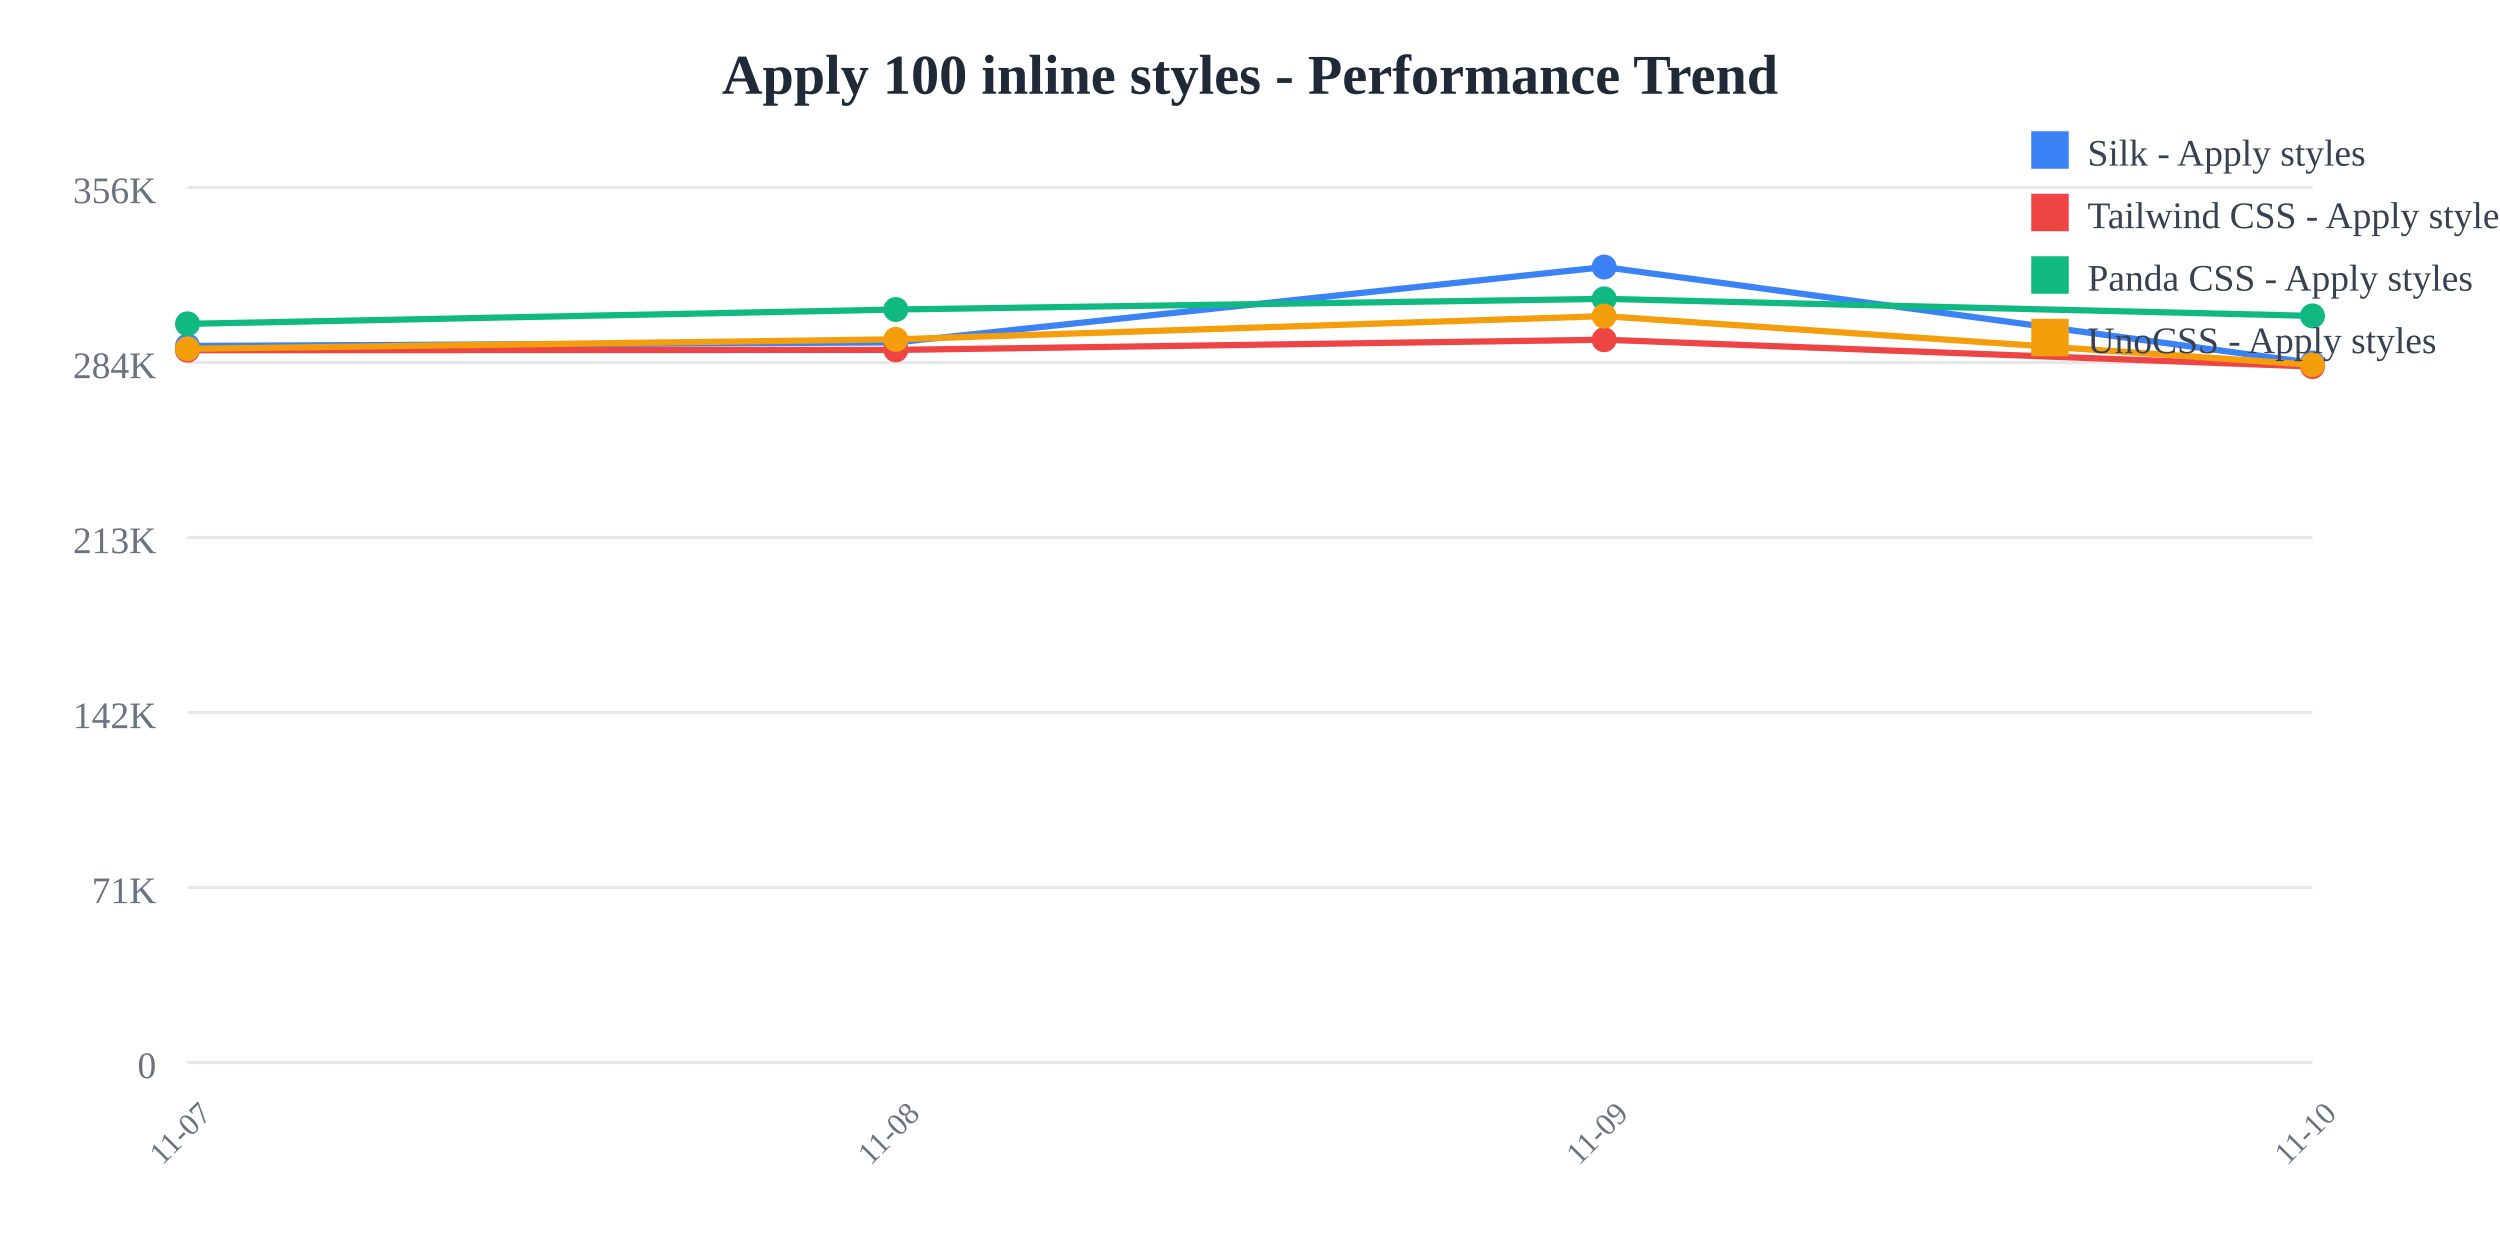
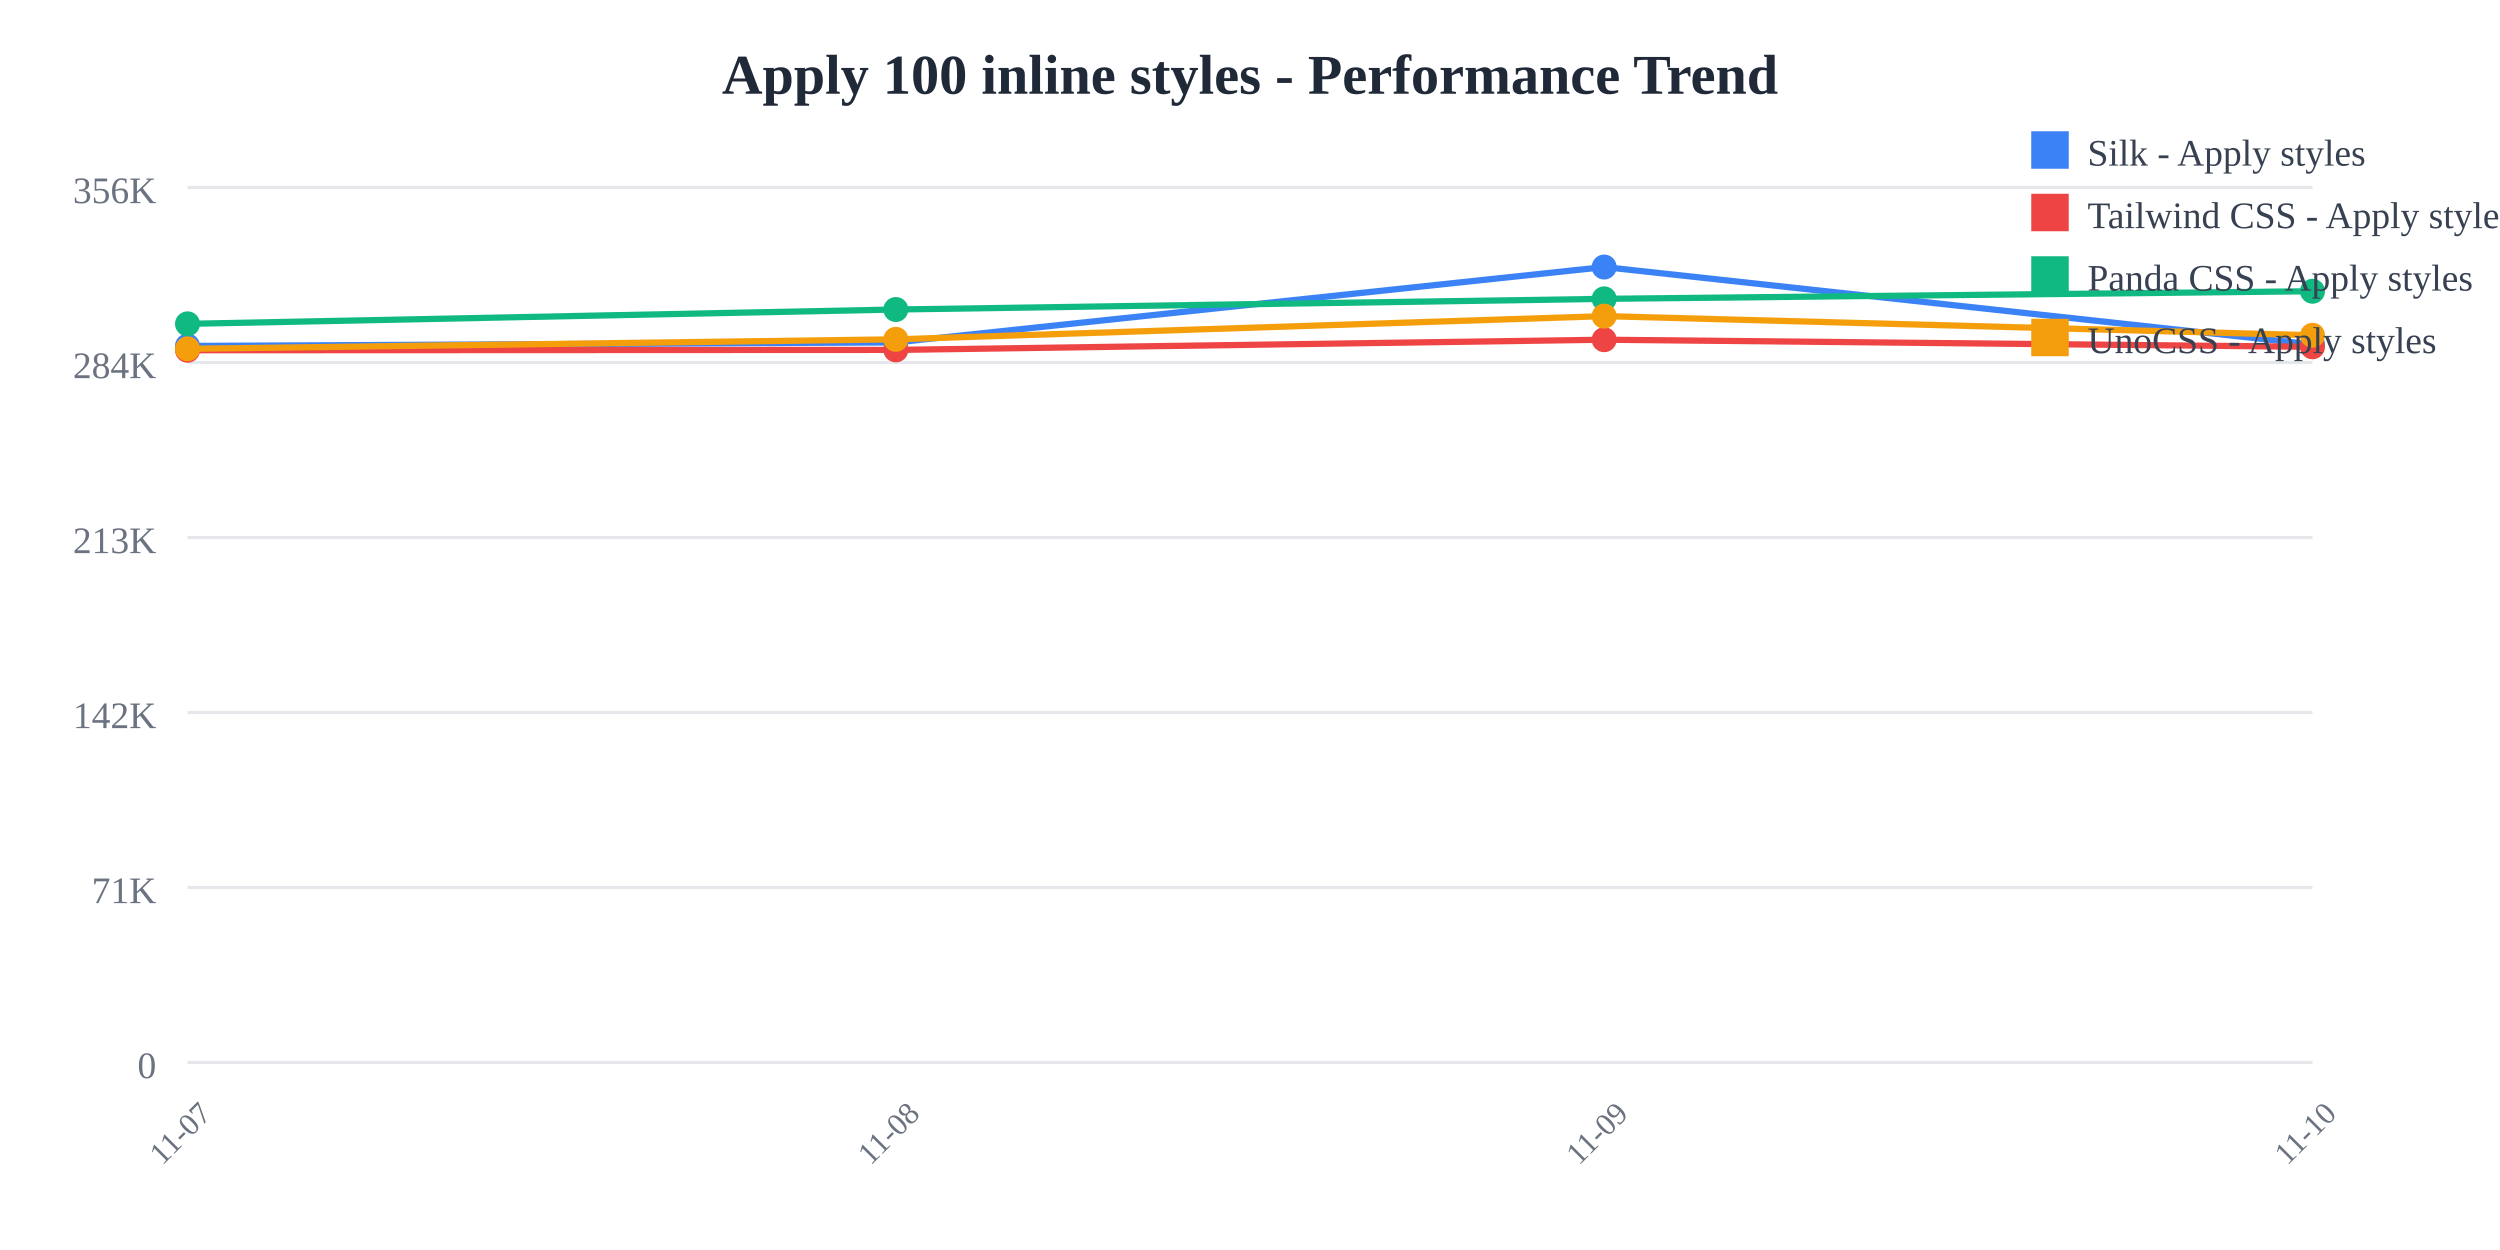
<svg xmlns="http://www.w3.org/2000/svg" width="800" height="400">
  <rect width="800" height="400" fill="white" />
  <text x="400" y="30" text-anchor="middle" font-size="18" font-weight="bold" fill="#1f2937">
    Apply 100 inline styles - Performance Trend
  </text>
  <line x1="60" y1="60" x2="740" y2="60" stroke="#e5e7eb" stroke-width="1" />
  <text x="50" y="65" text-anchor="end" font-size="12" fill="#6b7280">
    356K
  </text>
  <line x1="60" y1="116" x2="740" y2="116" stroke="#e5e7eb" stroke-width="1" />
  <text x="50" y="121" text-anchor="end" font-size="12" fill="#6b7280">
    284K
  </text>
  <line x1="60" y1="172" x2="740" y2="172" stroke="#e5e7eb" stroke-width="1" />
  <text x="50" y="177" text-anchor="end" font-size="12" fill="#6b7280">
    213K
  </text>
  <line x1="60" y1="228" x2="740" y2="228" stroke="#e5e7eb" stroke-width="1" />
  <text x="50" y="233" text-anchor="end" font-size="12" fill="#6b7280">
    142K
  </text>
  <line x1="60" y1="284" x2="740" y2="284" stroke="#e5e7eb" stroke-width="1" />
  <text x="50" y="289" text-anchor="end" font-size="12" fill="#6b7280">
    71K
  </text>
  <line x1="60" y1="340" x2="740" y2="340" stroke="#e5e7eb" stroke-width="1" />
  <text x="50" y="345" text-anchor="end" font-size="12" fill="#6b7280">
    0
  </text>
  <text x="60" y="365" text-anchor="middle" font-size="10" fill="#6b7280" transform="rotate(-45, 60, 365)">
    11-07
  </text>
  <text x="286.667" y="365" text-anchor="middle" font-size="10" fill="#6b7280" transform="rotate(-45, 286.6667, 365)">
    11-08
  </text>
  <text x="513.333" y="365" text-anchor="middle" font-size="10" fill="#6b7280" transform="rotate(-45, 513.3333, 365)">
    11-09
  </text>
  <text x="740" y="365" text-anchor="middle" font-size="10" fill="#6b7280" transform="rotate(-45, 740, 365)">
    11-10
  </text>
-   <polyline points="60,110.707 286.667,109.57 513.333,85.455 740,116.159" fill="none" stroke="#3b82f6" stroke-width="2" />
+   <polyline points="60,110.707 286.667,109.57 513.333,85.455 740,110.22" fill="none" stroke="#3b82f6" stroke-width="2" />
  <circle cx="60" cy="110.707" r="4" fill="#3b82f6" />
  <circle cx="286.667" cy="109.57" r="4" fill="#3b82f6" />
  <circle cx="513.333" cy="85.455" r="4" fill="#3b82f6" />
-   <circle cx="740" cy="116.159" r="4" fill="#3b82f6" />
-   <polyline points="60,112.077 286.667,111.966 513.333,108.707 740,117.307" fill="none" stroke="#ef4444" stroke-width="2" />
+   <circle cx="740" cy="110.22" r="4" fill="#3b82f6" />
+   <polyline points="60,112.077 286.667,111.966 513.333,108.707 740,110.978" fill="none" stroke="#ef4444" stroke-width="2" />
  <circle cx="60" cy="112.077" r="4" fill="#ef4444" />
  <circle cx="286.667" cy="111.966" r="4" fill="#ef4444" />
  <circle cx="513.333" cy="108.707" r="4" fill="#ef4444" />
-   <circle cx="740" cy="117.307" r="4" fill="#ef4444" />
-   <polyline points="60,103.634 286.667,99.044 513.333,95.632 740,101.087" fill="none" stroke="#10b981" stroke-width="2" />
+   <circle cx="740" cy="110.978" r="4" fill="#ef4444" />
+   <polyline points="60,103.634 286.667,99.044 513.333,95.632 740,93.198" fill="none" stroke="#10b981" stroke-width="2" />
  <circle cx="60" cy="103.634" r="4" fill="#10b981" />
  <circle cx="286.667" cy="99.044" r="4" fill="#10b981" />
  <circle cx="513.333" cy="95.632" r="4" fill="#10b981" />
-   <circle cx="740" cy="101.087" r="4" fill="#10b981" />
-   <polyline points="60,111.625 286.667,108.585 513.333,101.158 740,116.736" fill="none" stroke="#f59e0b" stroke-width="2" />
+   <circle cx="740" cy="93.198" r="4" fill="#10b981" />
+   <polyline points="60,111.625 286.667,108.585 513.333,101.158 740,107.285" fill="none" stroke="#f59e0b" stroke-width="2" />
  <circle cx="60" cy="111.625" r="4" fill="#f59e0b" />
  <circle cx="286.667" cy="108.585" r="4" fill="#f59e0b" />
  <circle cx="513.333" cy="101.158" r="4" fill="#f59e0b" />
-   <circle cx="740" cy="116.736" r="4" fill="#f59e0b" />
+   <circle cx="740" cy="107.285" r="4" fill="#f59e0b" />
  <rect x="650" y="42" width="12" height="12" fill="#3b82f6" />
  <text x="668" y="53" font-size="12" fill="#374151">Silk - Apply styles</text>
  <rect x="650" y="62" width="12" height="12" fill="#ef4444" />
  <text x="668" y="73" font-size="12" fill="#374151">Tailwind CSS - Apply styles</text>
  <rect x="650" y="82" width="12" height="12" fill="#10b981" />
  <text x="668" y="93" font-size="12" fill="#374151">Panda CSS - Apply styles</text>
  <rect x="650" y="102" width="12" height="12" fill="#f59e0b" />
  <text x="668" y="113" font-size="12" fill="#374151">UnoCSS - Apply styles</text>
</svg>
